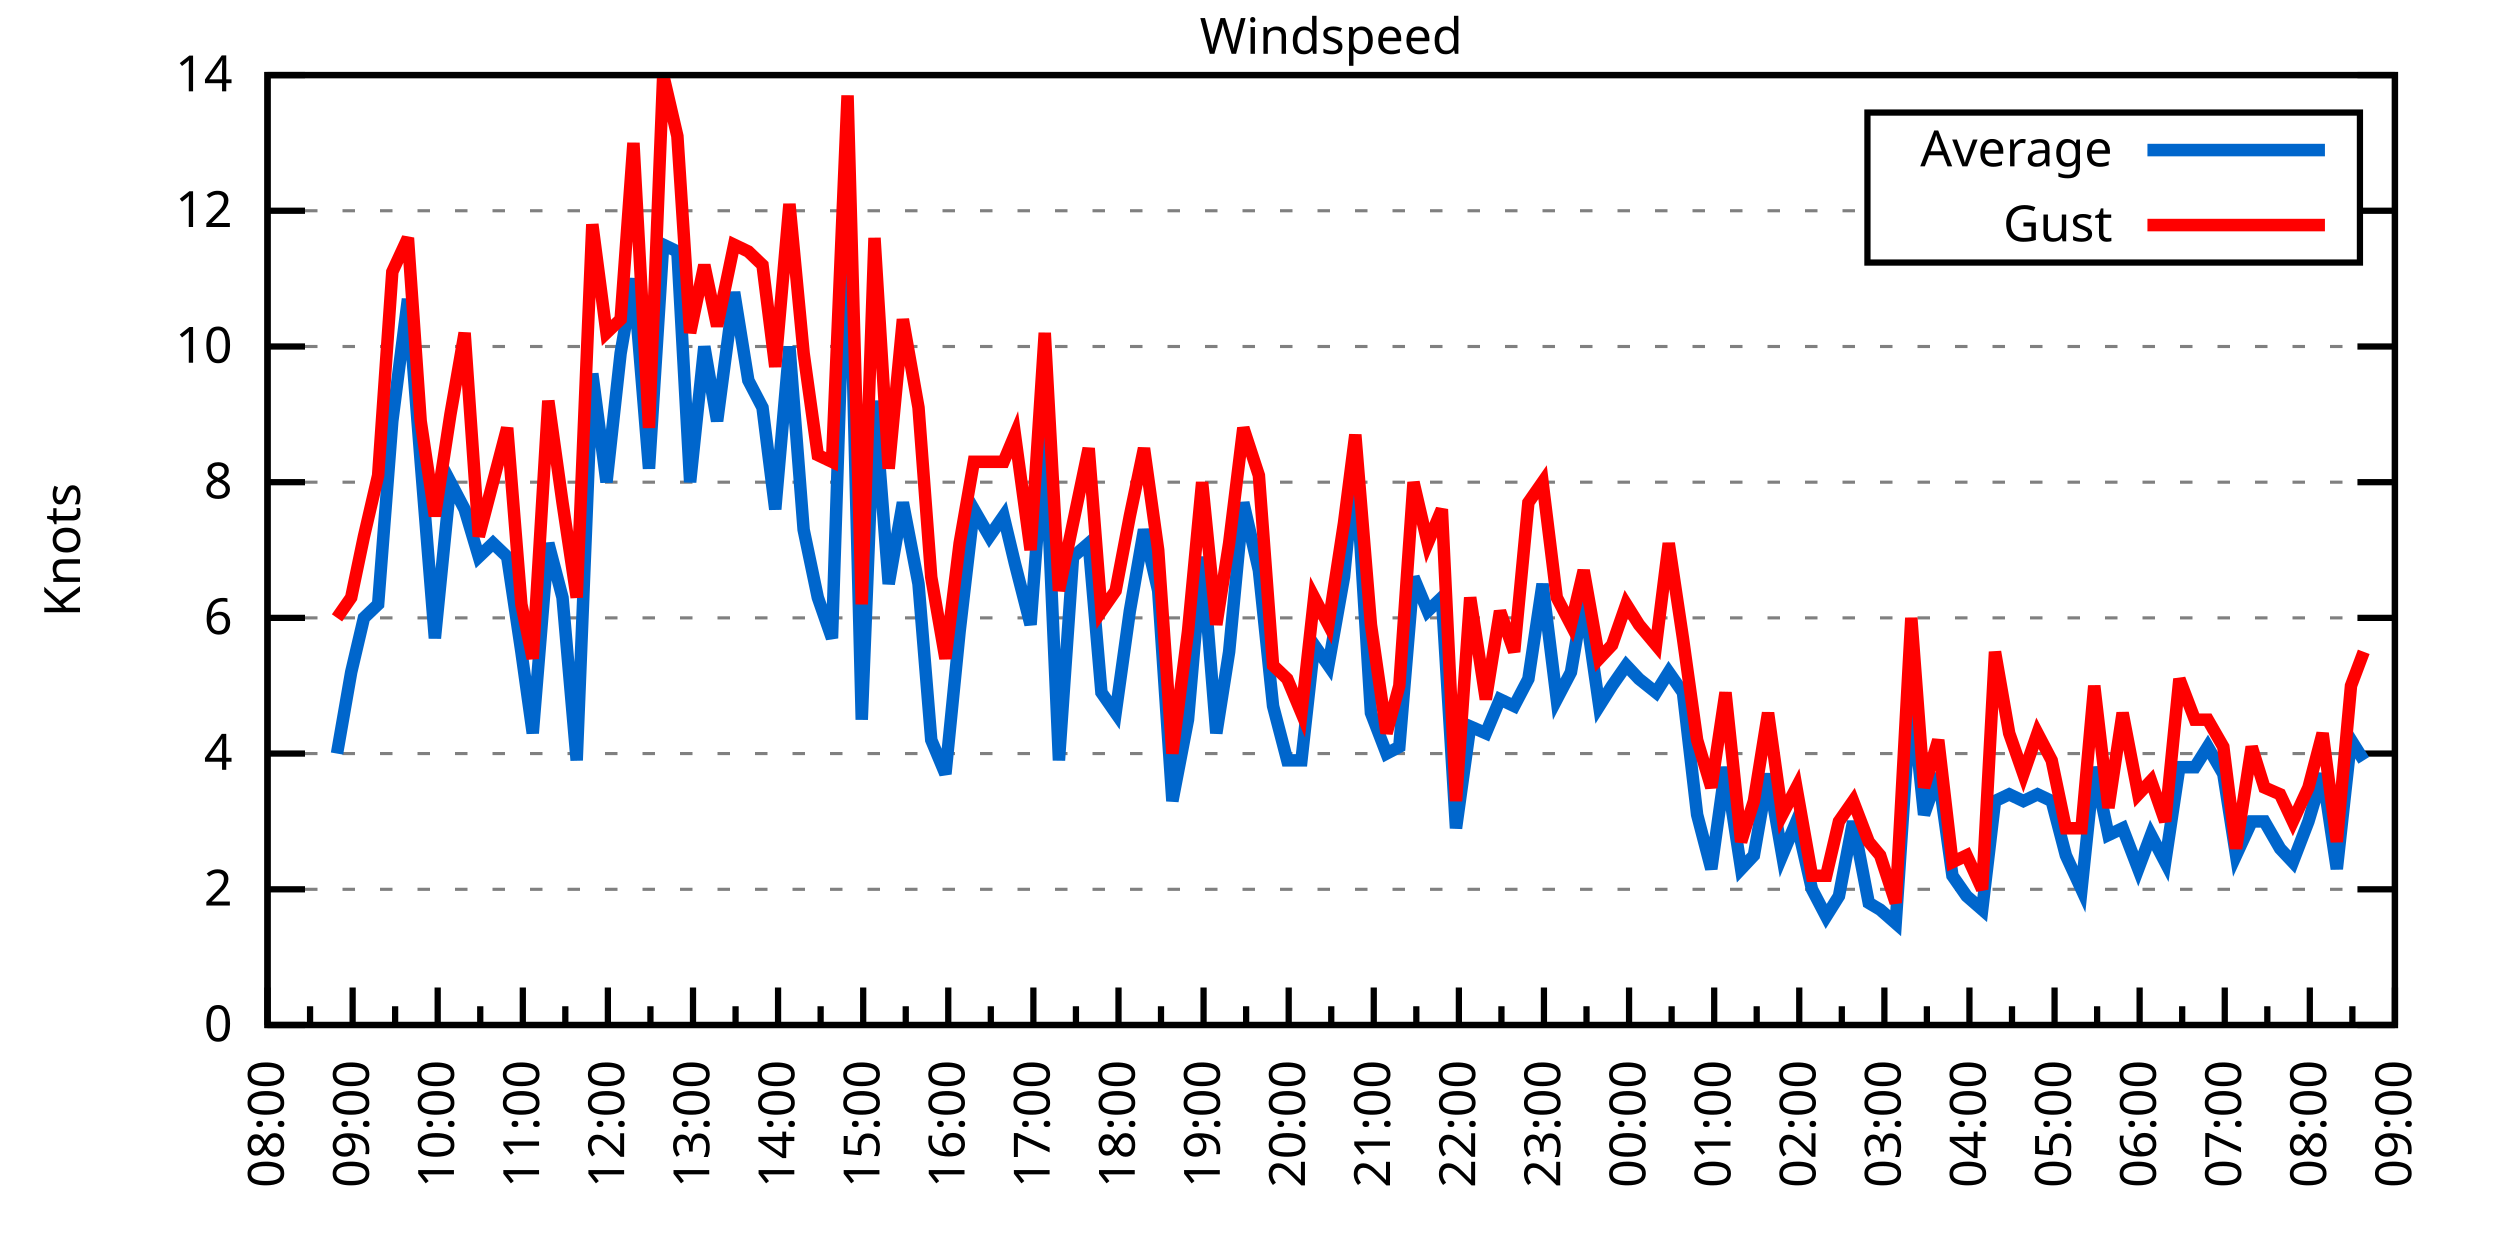
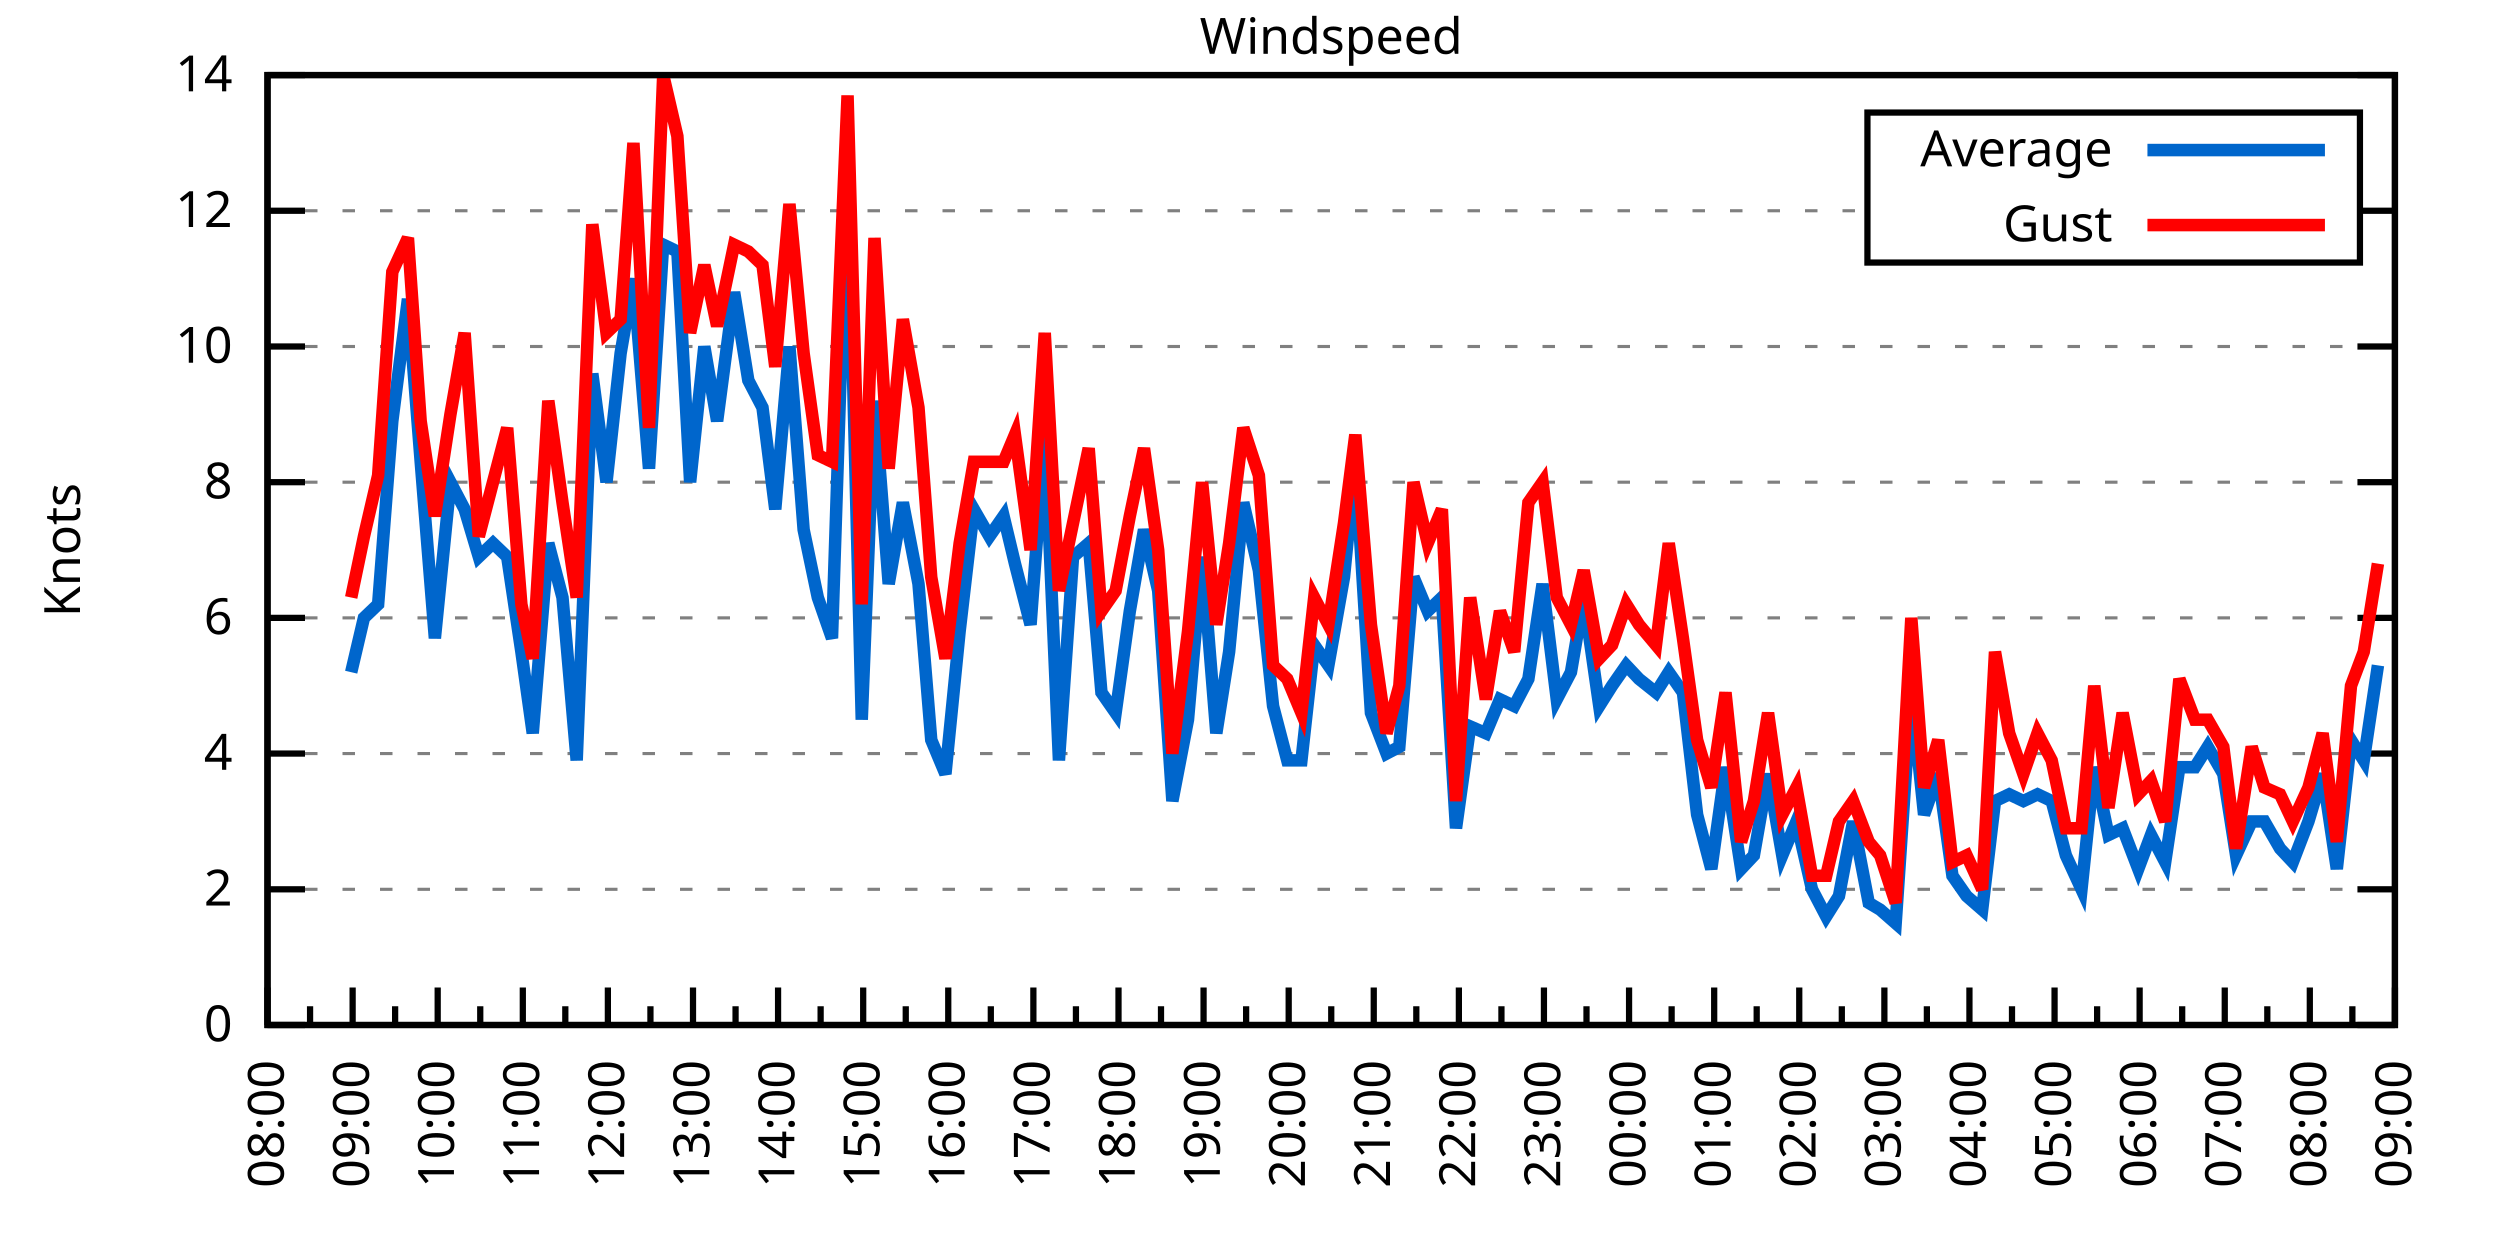
<svg xmlns="http://www.w3.org/2000/svg" xmlns:xlink="http://www.w3.org/1999/xlink" width="400" height="200" viewBox="0 0 400 200">
  <g id="gnuplot_canvas">
    <rect x="0" y="0" width="400" height="200" fill="none" />
    <defs>
      <circle id="gpDot" r="0.5" stroke-width="0.5" stroke="currentColor" />
      <path id="gpPt0" stroke-width="0.333" stroke="currentColor" d="M-1,0 h2 M0,-1 v2" />
      <path id="gpPt1" stroke-width="0.333" stroke="currentColor" d="M-1,-1 L1,1 M1,-1 L-1,1" />
      <path id="gpPt2" stroke-width="0.333" stroke="currentColor" d="M-1,0 L1,0 M0,-1 L0,1 M-1,-1 L1,1 M-1,1 L1,-1" />
      <rect id="gpPt3" stroke-width="0.333" stroke="currentColor" x="-1" y="-1" width="2" height="2" />
      <rect id="gpPt4" stroke-width="0.333" stroke="currentColor" fill="currentColor" x="-1" y="-1" width="2" height="2" />
      <circle id="gpPt5" stroke-width="0.333" stroke="currentColor" cx="0" cy="0" r="1" />
      <use xlink:href="#gpPt5" id="gpPt6" fill="currentColor" stroke="none" />
      <path id="gpPt7" stroke-width="0.333" stroke="currentColor" d="M0,-1.33 L-1.33,0.67 L1.33,0.67 z" />
      <use xlink:href="#gpPt7" id="gpPt8" fill="currentColor" stroke="none" />
      <use xlink:href="#gpPt7" id="gpPt9" stroke="currentColor" transform="rotate(180)" />
      <use xlink:href="#gpPt9" id="gpPt10" fill="currentColor" stroke="none" />
      <use xlink:href="#gpPt3" id="gpPt11" stroke="currentColor" transform="rotate(45)" />
      <use xlink:href="#gpPt11" id="gpPt12" fill="currentColor" stroke="none" />
      <path id="gpPt13" stroke-width="0.333" stroke="currentColor" d="M0,1.330 L1.265,0.411 L0.782,-1.067 L-0.782,-1.076 L-1.265,0.411 z" />
      <use xlink:href="#gpPt13" id="gpPt14" fill="currentColor" stroke="none" />
      <filter id="textbox" filterUnits="objectBoundingBox" x="0" y="0" height="1" width="1">
        <feFlood flood-color="white" flood-opacity="1" result="bgnd" />
        <feComposite in="SourceGraphic" in2="bgnd" operator="atop" />
      </filter>
      <filter id="greybox" filterUnits="objectBoundingBox" x="0" y="0" height="1" width="1">
        <feFlood flood-color="lightgrey" flood-opacity="1" result="grey" />
        <feComposite in="SourceGraphic" in2="grey" operator="atop" />
      </filter>
    </defs>
    <g fill="none" color="white" stroke="currentColor" stroke-width="1.00" stroke-linecap="butt" stroke-linejoin="miter">
</g>
    <g fill="none" color="black" stroke="currentColor" stroke-width="1.00" stroke-linecap="butt" stroke-linejoin="miter">
      <g stroke="none" shape-rendering="crispEdges">
        <polygon fill="rgb(255, 255, 255)" points="42.80,164.00 383.18,164.00 383.18,12.02 42.80,12.02 " />
      </g>
    </g>
    <g fill="none" color="black" stroke="currentColor" stroke-width="1.00" stroke-linecap="butt" stroke-linejoin="miter">
</g>
    <g fill="none" color="black" stroke="black" stroke-width="0.50" stroke-linecap="butt" stroke-linejoin="miter">
</g>
    <g fill="none" color="gray" stroke="currentColor" stroke-width="0.50" stroke-linecap="butt" stroke-linejoin="miter">
      <path stroke="gray" stroke-dasharray="2,4" class="gridline" d="M42.80,164.00 L383.19,164.00  " />
    </g>
    <g fill="none" color="gray" stroke="gray" stroke-width="1.00" stroke-linecap="butt" stroke-linejoin="miter">
</g>
    <g fill="none" color="black" stroke="currentColor" stroke-width="1.00" stroke-linecap="butt" stroke-linejoin="miter">
      <path stroke="black" d="M42.80,164.00 L48.80,164.00 M383.19,164.00 L377.19,164.00  " />
      <g transform="translate(37.20,166.60)" stroke="none" fill="black" font-family="Sans" font-size="8.00" text-anchor="end">
        <text>
          <tspan font-family="Sans"> 0</tspan>
        </text>
      </g>
    </g>
    <g fill="none" color="black" stroke="currentColor" stroke-width="1.00" stroke-linecap="butt" stroke-linejoin="miter">
</g>
    <g fill="none" color="black" stroke="black" stroke-width="0.50" stroke-linecap="butt" stroke-linejoin="miter">
</g>
    <g fill="none" color="gray" stroke="currentColor" stroke-width="0.50" stroke-linecap="butt" stroke-linejoin="miter">
      <path stroke="gray" stroke-dasharray="2,4" class="gridline" d="M42.80,142.29 L383.19,142.29  " />
    </g>
    <g fill="none" color="gray" stroke="gray" stroke-width="1.00" stroke-linecap="butt" stroke-linejoin="miter">
</g>
    <g fill="none" color="black" stroke="currentColor" stroke-width="1.00" stroke-linecap="butt" stroke-linejoin="miter">
      <path stroke="black" d="M42.80,142.29 L48.80,142.29 M383.19,142.29 L377.19,142.29  " />
      <g transform="translate(37.20,144.89)" stroke="none" fill="black" font-family="Sans" font-size="8.00" text-anchor="end">
        <text>
          <tspan font-family="Sans"> 2</tspan>
        </text>
      </g>
    </g>
    <g fill="none" color="black" stroke="currentColor" stroke-width="1.00" stroke-linecap="butt" stroke-linejoin="miter">
</g>
    <g fill="none" color="black" stroke="black" stroke-width="0.50" stroke-linecap="butt" stroke-linejoin="miter">
</g>
    <g fill="none" color="gray" stroke="currentColor" stroke-width="0.50" stroke-linecap="butt" stroke-linejoin="miter">
      <path stroke="gray" stroke-dasharray="2,4" class="gridline" d="M42.80,120.57 L383.19,120.57  " />
    </g>
    <g fill="none" color="gray" stroke="gray" stroke-width="1.00" stroke-linecap="butt" stroke-linejoin="miter">
</g>
    <g fill="none" color="black" stroke="currentColor" stroke-width="1.00" stroke-linecap="butt" stroke-linejoin="miter">
      <path stroke="black" d="M42.80,120.57 L48.80,120.57 M383.19,120.57 L377.19,120.57  " />
      <g transform="translate(37.20,123.17)" stroke="none" fill="black" font-family="Sans" font-size="8.00" text-anchor="end">
        <text>
          <tspan font-family="Sans"> 4</tspan>
        </text>
      </g>
    </g>
    <g fill="none" color="black" stroke="currentColor" stroke-width="1.00" stroke-linecap="butt" stroke-linejoin="miter">
</g>
    <g fill="none" color="black" stroke="black" stroke-width="0.50" stroke-linecap="butt" stroke-linejoin="miter">
</g>
    <g fill="none" color="gray" stroke="currentColor" stroke-width="0.50" stroke-linecap="butt" stroke-linejoin="miter">
      <path stroke="gray" stroke-dasharray="2,4" class="gridline" d="M42.80,98.86 L383.19,98.86  " />
    </g>
    <g fill="none" color="gray" stroke="gray" stroke-width="1.00" stroke-linecap="butt" stroke-linejoin="miter">
</g>
    <g fill="none" color="black" stroke="currentColor" stroke-width="1.00" stroke-linecap="butt" stroke-linejoin="miter">
      <path stroke="black" d="M42.80,98.86 L48.80,98.86 M383.19,98.86 L377.19,98.86  " />
      <g transform="translate(37.20,101.46)" stroke="none" fill="black" font-family="Sans" font-size="8.00" text-anchor="end">
        <text>
          <tspan font-family="Sans"> 6</tspan>
        </text>
      </g>
    </g>
    <g fill="none" color="black" stroke="currentColor" stroke-width="1.00" stroke-linecap="butt" stroke-linejoin="miter">
</g>
    <g fill="none" color="black" stroke="black" stroke-width="0.50" stroke-linecap="butt" stroke-linejoin="miter">
</g>
    <g fill="none" color="gray" stroke="currentColor" stroke-width="0.50" stroke-linecap="butt" stroke-linejoin="miter">
      <path stroke="gray" stroke-dasharray="2,4" class="gridline" d="M42.80,77.15 L383.19,77.15  " />
    </g>
    <g fill="none" color="gray" stroke="gray" stroke-width="1.00" stroke-linecap="butt" stroke-linejoin="miter">
</g>
    <g fill="none" color="black" stroke="currentColor" stroke-width="1.00" stroke-linecap="butt" stroke-linejoin="miter">
      <path stroke="black" d="M42.80,77.15 L48.80,77.15 M383.19,77.15 L377.19,77.15  " />
      <g transform="translate(37.20,79.75)" stroke="none" fill="black" font-family="Sans" font-size="8.00" text-anchor="end">
        <text>
          <tspan font-family="Sans"> 8</tspan>
        </text>
      </g>
    </g>
    <g fill="none" color="black" stroke="currentColor" stroke-width="1.00" stroke-linecap="butt" stroke-linejoin="miter">
</g>
    <g fill="none" color="black" stroke="black" stroke-width="0.50" stroke-linecap="butt" stroke-linejoin="miter">
</g>
    <g fill="none" color="gray" stroke="currentColor" stroke-width="0.50" stroke-linecap="butt" stroke-linejoin="miter">
      <path stroke="gray" stroke-dasharray="2,4" class="gridline" d="M42.80,55.44 L383.19,55.44  " />
    </g>
    <g fill="none" color="gray" stroke="gray" stroke-width="1.00" stroke-linecap="butt" stroke-linejoin="miter">
</g>
    <g fill="none" color="black" stroke="currentColor" stroke-width="1.00" stroke-linecap="butt" stroke-linejoin="miter">
      <path stroke="black" d="M42.80,55.44 L48.80,55.44 M383.19,55.44 L377.19,55.44  " />
      <g transform="translate(37.20,58.04)" stroke="none" fill="black" font-family="Sans" font-size="8.00" text-anchor="end">
        <text>
          <tspan font-family="Sans"> 10</tspan>
        </text>
      </g>
    </g>
    <g fill="none" color="black" stroke="currentColor" stroke-width="1.00" stroke-linecap="butt" stroke-linejoin="miter">
</g>
    <g fill="none" color="black" stroke="black" stroke-width="0.50" stroke-linecap="butt" stroke-linejoin="miter">
</g>
    <g fill="none" color="gray" stroke="currentColor" stroke-width="0.50" stroke-linecap="butt" stroke-linejoin="miter">
      <path stroke="gray" stroke-dasharray="2,4" class="gridline" d="M42.80,33.72 L298.79,33.72 M377.59,33.72 L383.19,33.72  " />
    </g>
    <g fill="none" color="gray" stroke="gray" stroke-width="1.00" stroke-linecap="butt" stroke-linejoin="miter">
</g>
    <g fill="none" color="black" stroke="currentColor" stroke-width="1.00" stroke-linecap="butt" stroke-linejoin="miter">
      <path stroke="black" d="M42.80,33.72 L48.80,33.72 M383.19,33.72 L377.19,33.72  " />
      <g transform="translate(37.20,36.32)" stroke="none" fill="black" font-family="Sans" font-size="8.00" text-anchor="end">
        <text>
          <tspan font-family="Sans"> 12</tspan>
        </text>
      </g>
    </g>
    <g fill="none" color="black" stroke="currentColor" stroke-width="1.00" stroke-linecap="butt" stroke-linejoin="miter">
</g>
    <g fill="none" color="black" stroke="black" stroke-width="0.50" stroke-linecap="butt" stroke-linejoin="miter">
</g>
    <g fill="none" color="gray" stroke="currentColor" stroke-width="0.50" stroke-linecap="butt" stroke-linejoin="miter">
      <path stroke="gray" stroke-dasharray="2,4" class="gridline" d="M42.80,12.01 L383.19,12.01  " />
    </g>
    <g fill="none" color="gray" stroke="gray" stroke-width="1.00" stroke-linecap="butt" stroke-linejoin="miter">
</g>
    <g fill="none" color="black" stroke="currentColor" stroke-width="1.00" stroke-linecap="butt" stroke-linejoin="miter">
      <path stroke="black" d="M42.80,12.01 L48.80,12.01 M383.19,12.01 L377.19,12.01  " />
      <g transform="translate(37.20,14.61)" stroke="none" fill="black" font-family="Sans" font-size="8.00" text-anchor="end">
        <text>
          <tspan font-family="Sans"> 14</tspan>
        </text>
      </g>
    </g>
    <g fill="none" color="black" stroke="currentColor" stroke-width="1.00" stroke-linecap="butt" stroke-linejoin="miter">
      <path stroke="black" d="M42.80,164.00 L42.80,158.00  " />
      <g transform="translate(45.40,169.60) rotate(270)" stroke="none" fill="black" font-family="Sans" font-size="8.00" text-anchor="end">
        <text>
          <tspan font-family="Sans">08:00</tspan>
        </text>
      </g>
    </g>
    <g fill="none" color="black" stroke="currentColor" stroke-width="1.00" stroke-linecap="butt" stroke-linejoin="miter">
      <path stroke="black" d="M49.61,164.00 L49.61,161.00 M56.42,164.00 L56.42,158.00  " />
      <g transform="translate(59.02,169.60) rotate(270)" stroke="none" fill="black" font-family="Sans" font-size="8.00" text-anchor="end">
        <text>
          <tspan font-family="Sans">09:00</tspan>
        </text>
      </g>
    </g>
    <g fill="none" color="black" stroke="currentColor" stroke-width="1.00" stroke-linecap="butt" stroke-linejoin="miter">
      <path stroke="black" d="M63.22,164.00 L63.22,161.00 M70.03,164.00 L70.03,158.00  " />
      <g transform="translate(72.63,169.60) rotate(270)" stroke="none" fill="black" font-family="Sans" font-size="8.00" text-anchor="end">
        <text>
          <tspan font-family="Sans">10:00</tspan>
        </text>
      </g>
    </g>
    <g fill="none" color="black" stroke="currentColor" stroke-width="1.00" stroke-linecap="butt" stroke-linejoin="miter">
      <path stroke="black" d="M76.84,164.00 L76.84,161.00 M83.65,164.00 L83.65,158.00  " />
      <g transform="translate(86.25,169.60) rotate(270)" stroke="none" fill="black" font-family="Sans" font-size="8.00" text-anchor="end">
        <text>
          <tspan font-family="Sans">11:00</tspan>
        </text>
      </g>
    </g>
    <g fill="none" color="black" stroke="currentColor" stroke-width="1.00" stroke-linecap="butt" stroke-linejoin="miter">
      <path stroke="black" d="M90.45,164.00 L90.45,161.00 M97.26,164.00 L97.26,158.00  " />
      <g transform="translate(99.86,169.60) rotate(270)" stroke="none" fill="black" font-family="Sans" font-size="8.00" text-anchor="end">
        <text>
          <tspan font-family="Sans">12:00</tspan>
        </text>
      </g>
    </g>
    <g fill="none" color="black" stroke="currentColor" stroke-width="1.00" stroke-linecap="butt" stroke-linejoin="miter">
      <path stroke="black" d="M104.07,164.00 L104.07,161.00 M110.88,164.00 L110.88,158.00  " />
      <g transform="translate(113.48,169.60) rotate(270)" stroke="none" fill="black" font-family="Sans" font-size="8.00" text-anchor="end">
        <text>
          <tspan font-family="Sans">13:00</tspan>
        </text>
      </g>
    </g>
    <g fill="none" color="black" stroke="currentColor" stroke-width="1.00" stroke-linecap="butt" stroke-linejoin="miter">
      <path stroke="black" d="M117.69,164.00 L117.69,161.00 M124.49,164.00 L124.49,158.00  " />
      <g transform="translate(127.09,169.60) rotate(270)" stroke="none" fill="black" font-family="Sans" font-size="8.00" text-anchor="end">
        <text>
          <tspan font-family="Sans">14:00</tspan>
        </text>
      </g>
    </g>
    <g fill="none" color="black" stroke="currentColor" stroke-width="1.00" stroke-linecap="butt" stroke-linejoin="miter">
      <path stroke="black" d="M131.30,164.00 L131.30,161.00 M138.11,164.00 L138.11,158.00  " />
      <g transform="translate(140.71,169.60) rotate(270)" stroke="none" fill="black" font-family="Sans" font-size="8.00" text-anchor="end">
        <text>
          <tspan font-family="Sans">15:00</tspan>
        </text>
      </g>
    </g>
    <g fill="none" color="black" stroke="currentColor" stroke-width="1.00" stroke-linecap="butt" stroke-linejoin="miter">
      <path stroke="black" d="M144.92,164.00 L144.92,161.00 M151.72,164.00 L151.72,158.00  " />
      <g transform="translate(154.32,169.60) rotate(270)" stroke="none" fill="black" font-family="Sans" font-size="8.00" text-anchor="end">
        <text>
          <tspan font-family="Sans">16:00</tspan>
        </text>
      </g>
    </g>
    <g fill="none" color="black" stroke="currentColor" stroke-width="1.00" stroke-linecap="butt" stroke-linejoin="miter">
      <path stroke="black" d="M158.53,164.00 L158.53,161.00 M165.34,164.00 L165.34,158.00  " />
      <g transform="translate(167.94,169.60) rotate(270)" stroke="none" fill="black" font-family="Sans" font-size="8.00" text-anchor="end">
        <text>
          <tspan font-family="Sans">17:00</tspan>
        </text>
      </g>
    </g>
    <g fill="none" color="black" stroke="currentColor" stroke-width="1.00" stroke-linecap="butt" stroke-linejoin="miter">
      <path stroke="black" d="M172.15,164.00 L172.15,161.00 M178.96,164.00 L178.96,158.00  " />
      <g transform="translate(181.56,169.60) rotate(270)" stroke="none" fill="black" font-family="Sans" font-size="8.00" text-anchor="end">
        <text>
          <tspan font-family="Sans">18:00</tspan>
        </text>
      </g>
    </g>
    <g fill="none" color="black" stroke="currentColor" stroke-width="1.00" stroke-linecap="butt" stroke-linejoin="miter">
      <path stroke="black" d="M185.76,164.00 L185.76,161.00 M192.57,164.00 L192.57,158.00  " />
      <g transform="translate(195.17,169.60) rotate(270)" stroke="none" fill="black" font-family="Sans" font-size="8.00" text-anchor="end">
        <text>
          <tspan font-family="Sans">19:00</tspan>
        </text>
      </g>
    </g>
    <g fill="none" color="black" stroke="currentColor" stroke-width="1.00" stroke-linecap="butt" stroke-linejoin="miter">
      <path stroke="black" d="M199.38,164.00 L199.38,161.00 M206.19,164.00 L206.19,158.00  " />
      <g transform="translate(208.79,169.60) rotate(270)" stroke="none" fill="black" font-family="Sans" font-size="8.00" text-anchor="end">
        <text>
          <tspan font-family="Sans">20:00</tspan>
        </text>
      </g>
    </g>
    <g fill="none" color="black" stroke="currentColor" stroke-width="1.00" stroke-linecap="butt" stroke-linejoin="miter">
      <path stroke="black" d="M213.00,164.00 L213.00,161.00 M219.80,164.00 L219.80,158.00  " />
      <g transform="translate(222.40,169.60) rotate(270)" stroke="none" fill="black" font-family="Sans" font-size="8.00" text-anchor="end">
        <text>
          <tspan font-family="Sans">21:00</tspan>
        </text>
      </g>
    </g>
    <g fill="none" color="black" stroke="currentColor" stroke-width="1.00" stroke-linecap="butt" stroke-linejoin="miter">
      <path stroke="black" d="M226.61,164.00 L226.61,161.00 M233.42,164.00 L233.42,158.00  " />
      <g transform="translate(236.02,169.60) rotate(270)" stroke="none" fill="black" font-family="Sans" font-size="8.00" text-anchor="end">
        <text>
          <tspan font-family="Sans">22:00</tspan>
        </text>
      </g>
    </g>
    <g fill="none" color="black" stroke="currentColor" stroke-width="1.00" stroke-linecap="butt" stroke-linejoin="miter">
      <path stroke="black" d="M240.23,164.00 L240.23,161.00 M247.03,164.00 L247.03,158.00  " />
      <g transform="translate(249.63,169.60) rotate(270)" stroke="none" fill="black" font-family="Sans" font-size="8.00" text-anchor="end">
        <text>
          <tspan font-family="Sans">23:00</tspan>
        </text>
      </g>
    </g>
    <g fill="none" color="black" stroke="currentColor" stroke-width="1.00" stroke-linecap="butt" stroke-linejoin="miter">
      <path stroke="black" d="M253.84,164.00 L253.84,161.00 M260.65,164.00 L260.65,158.00  " />
      <g transform="translate(263.25,169.60) rotate(270)" stroke="none" fill="black" font-family="Sans" font-size="8.00" text-anchor="end">
        <text>
          <tspan font-family="Sans">00:00</tspan>
        </text>
      </g>
    </g>
    <g fill="none" color="black" stroke="currentColor" stroke-width="1.00" stroke-linecap="butt" stroke-linejoin="miter">
      <path stroke="black" d="M267.46,164.00 L267.46,161.00 M274.27,164.00 L274.27,158.00  " />
      <g transform="translate(276.87,169.60) rotate(270)" stroke="none" fill="black" font-family="Sans" font-size="8.00" text-anchor="end">
        <text>
          <tspan font-family="Sans">01:00</tspan>
        </text>
      </g>
    </g>
    <g fill="none" color="black" stroke="currentColor" stroke-width="1.00" stroke-linecap="butt" stroke-linejoin="miter">
      <path stroke="black" d="M281.07,164.00 L281.07,161.00 M287.88,164.00 L287.88,158.00  " />
      <g transform="translate(290.48,169.60) rotate(270)" stroke="none" fill="black" font-family="Sans" font-size="8.00" text-anchor="end">
        <text>
          <tspan font-family="Sans">02:00</tspan>
        </text>
      </g>
    </g>
    <g fill="none" color="black" stroke="currentColor" stroke-width="1.00" stroke-linecap="butt" stroke-linejoin="miter">
      <path stroke="black" d="M294.69,164.00 L294.69,161.00 M301.50,164.00 L301.50,158.00  " />
      <g transform="translate(304.10,169.60) rotate(270)" stroke="none" fill="black" font-family="Sans" font-size="8.00" text-anchor="end">
        <text>
          <tspan font-family="Sans">03:00</tspan>
        </text>
      </g>
    </g>
    <g fill="none" color="black" stroke="currentColor" stroke-width="1.00" stroke-linecap="butt" stroke-linejoin="miter">
      <path stroke="black" d="M308.30,164.00 L308.30,161.00 M315.11,164.00 L315.11,158.00  " />
      <g transform="translate(317.71,169.60) rotate(270)" stroke="none" fill="black" font-family="Sans" font-size="8.00" text-anchor="end">
        <text>
          <tspan font-family="Sans">04:00</tspan>
        </text>
      </g>
    </g>
    <g fill="none" color="black" stroke="currentColor" stroke-width="1.00" stroke-linecap="butt" stroke-linejoin="miter">
      <path stroke="black" d="M321.92,164.00 L321.92,161.00 M328.73,164.00 L328.73,158.00  " />
      <g transform="translate(331.33,169.60) rotate(270)" stroke="none" fill="black" font-family="Sans" font-size="8.00" text-anchor="end">
        <text>
          <tspan font-family="Sans">05:00</tspan>
        </text>
      </g>
    </g>
    <g fill="none" color="black" stroke="currentColor" stroke-width="1.00" stroke-linecap="butt" stroke-linejoin="miter">
      <path stroke="black" d="M335.54,164.00 L335.54,161.00 M342.34,164.00 L342.34,158.00  " />
      <g transform="translate(344.94,169.60) rotate(270)" stroke="none" fill="black" font-family="Sans" font-size="8.00" text-anchor="end">
        <text>
          <tspan font-family="Sans">06:00</tspan>
        </text>
      </g>
    </g>
    <g fill="none" color="black" stroke="currentColor" stroke-width="1.00" stroke-linecap="butt" stroke-linejoin="miter">
      <path stroke="black" d="M349.15,164.00 L349.15,161.00 M355.96,164.00 L355.96,158.00  " />
      <g transform="translate(358.56,169.60) rotate(270)" stroke="none" fill="black" font-family="Sans" font-size="8.00" text-anchor="end">
        <text>
          <tspan font-family="Sans">07:00</tspan>
        </text>
      </g>
    </g>
    <g fill="none" color="black" stroke="currentColor" stroke-width="1.00" stroke-linecap="butt" stroke-linejoin="miter">
      <path stroke="black" d="M362.77,164.00 L362.77,161.00 M369.57,164.00 L369.57,158.00  " />
      <g transform="translate(372.17,169.60) rotate(270)" stroke="none" fill="black" font-family="Sans" font-size="8.00" text-anchor="end">
        <text>
          <tspan font-family="Sans">08:00</tspan>
        </text>
      </g>
    </g>
    <g fill="none" color="black" stroke="currentColor" stroke-width="1.00" stroke-linecap="butt" stroke-linejoin="miter">
      <path stroke="black" d="M376.38,164.00 L376.38,161.00 M383.19,164.00 L383.19,158.00  " />
      <g transform="translate(385.79,169.60) rotate(270)" stroke="none" fill="black" font-family="Sans" font-size="8.00" text-anchor="end">
        <text>
          <tspan font-family="Sans">09:00</tspan>
        </text>
      </g>
    </g>
    <g fill="none" color="black" stroke="currentColor" stroke-width="1.00" stroke-linecap="butt" stroke-linejoin="miter">
</g>
    <g fill="none" color="black" stroke="currentColor" stroke-width="1.00" stroke-linecap="butt" stroke-linejoin="miter">
      <path stroke="black" d="M42.80,12.01 L42.80,164.00 L383.19,164.00 L383.19,12.01 L42.80,12.01 Z  " />
    </g>
    <g fill="none" color="black" stroke="currentColor" stroke-width="1.00" stroke-linecap="butt" stroke-linejoin="miter">
      <g transform="translate(12.80,88.01) rotate(270)" stroke="none" fill="black" font-family="Sans" font-size="8.00" text-anchor="middle">
        <text>
          <tspan font-family="Sans">Knots</tspan>
        </text>
      </g>
    </g>
    <g fill="none" color="black" stroke="currentColor" stroke-width="1.00" stroke-linecap="butt" stroke-linejoin="miter">
</g>
    <g fill="none" color="black" stroke="currentColor" stroke-width="1.00" stroke-linecap="butt" stroke-linejoin="miter">
      <path stroke="black" d="M298.79,42.01 L298.79,18.01 L377.59,18.01 L377.59,42.01 L298.79,42.01 Z  " />
    </g>
    <g id="Windspeed_plot_1">
      <g fill="none" color="white" stroke="black" stroke-width="2.00" stroke-linecap="butt" stroke-linejoin="miter">
</g>
      <g fill="none" color="black" stroke="currentColor" stroke-width="2.00" stroke-linecap="butt" stroke-linejoin="miter">
        <g transform="translate(337.99,26.61)" stroke="none" fill="black" font-family="Sans" font-size="8.00" text-anchor="end">
          <text>
            <tspan font-family="Sans">Average</tspan>
          </text>
        </g>
      </g>
      <g fill="none" color="black" stroke="currentColor" stroke-width="2.00" stroke-linecap="butt" stroke-linejoin="miter">
-         <path stroke="rgb(  0, 102, 204)" d="M343.59,24.01 L371.99,24.01 M53.92,120.57 L56.19,107.55 L58.23,98.86 L60.50,96.69 L62.77,67.38 L65.27,47.84   L67.31,73.89 L69.58,102.12 L72.07,77.15 L74.34,81.49 L76.61,89.09 L78.88,86.92 L81.15,89.09 L83.42,104.29   L85.24,117.32 L87.73,86.92 L90.00,95.60 L92.27,121.66 L94.77,59.78 L97.04,77.15 L99.30,56.52 L101.35,44.58   L103.84,74.98 L106.11,39.15 L108.38,40.24 L110.42,77.15 L112.69,55.44 L114.74,67.38 L117.46,46.75 L119.73,60.86   L122.00,65.21 L124.04,81.49 L126.31,55.44 L128.58,84.75 L130.85,95.60 L133.12,102.12 L135.61,26.12 L137.88,115.15   L139.92,64.12 L142.19,93.43 L144.46,80.41 L146.96,93.43 L149.00,118.40 L151.27,123.83 L153.54,101.03 L155.81,81.49   L158.31,85.83 L160.57,82.58 L162.39,90.18 L164.89,99.95 L167.16,69.55 L169.43,121.66 L171.69,89.09 L174.19,86.92   L176.23,110.80 L178.50,114.06 L180.77,97.78 L183.04,84.75 L185.31,94.52 L187.58,128.17 L190.08,115.15 L192.34,89.09   L194.61,117.32 L196.66,104.29 L198.93,80.41 L201.42,91.26 L203.69,112.97 L205.96,121.66 L208.23,121.66 L210.27,103.20   L212.54,106.46 L215.04,92.35 L216.85,73.89 L219.35,114.06 L221.85,120.57 L223.89,119.49 L226.16,92.35 L228.43,97.78   L230.70,95.60 L232.96,132.52 L235.23,116.23 L237.73,117.32 L240.00,111.89 L242.27,112.97 L244.54,108.63 L246.81,93.43   L249.08,111.89 L251.35,107.55 L253.39,95.60 L255.88,112.97 L257.93,109.72 L260.20,106.46 L262.24,108.63 L264.96,110.80   L267.00,107.55 L269.27,110.80 L271.54,130.35 L273.81,139.03 L276.08,122.75 L278.58,139.03 L280.62,136.86 L282.89,123.83   L285.16,136.86 L287.43,131.43 L289.92,142.29 L292.19,146.63 L294.23,143.37 L296.50,131.43 L299.00,144.46 L300.82,145.54   L303.31,147.72 L305.81,110.80 L307.85,130.35 L310.12,123.83 L312.39,140.12 L314.66,143.37 L317.15,145.54 L319.20,128.17   L321.47,127.09 L323.74,128.17 L326.00,127.09 L328.27,128.17 L330.54,136.86 L333.04,142.29 L335.08,122.75 L337.35,133.60   L339.62,132.52 L342.12,139.03 L344.16,133.60 L346.43,137.94 L348.70,122.75 L351.19,122.75 L353.24,119.49 L355.73,123.83   L357.77,136.86 L360.27,131.43 L362.31,131.43 L364.81,135.77 L366.85,137.94 L369.35,131.43 L371.62,123.83 L373.89,139.03   L376.16,118.40 L378.20,121.66  " />
+         <path stroke="rgb(  0, 102, 204)" d="M343.59,24.01 L371.99,24.01 M56.19,107.55 L58.23,98.86 L60.50,96.69 L62.77,67.38 L65.27,47.84 L67.31,73.89   L69.58,102.12 L72.07,77.15 L74.34,81.49 L76.61,89.09 L78.88,86.92 L81.15,89.09 L83.42,104.29 L85.24,117.32   L87.73,86.92 L90.00,95.60 L92.27,121.66 L94.77,59.78 L97.04,77.15 L99.30,56.52 L101.35,44.58 L103.84,74.98   L106.11,39.15 L108.38,40.24 L110.42,77.15 L112.69,55.44 L114.74,67.38 L117.46,46.75 L119.73,60.86 L122.00,65.21   L124.04,81.49 L126.31,55.44 L128.58,84.75 L130.85,95.60 L133.12,102.12 L135.61,26.12 L137.88,115.15 L139.92,64.12   L142.19,93.43 L144.46,80.41 L146.96,93.43 L149.00,118.40 L151.27,123.83 L153.54,101.03 L155.81,81.49 L158.31,85.83   L160.57,82.58 L162.39,90.18 L164.89,99.95 L167.16,69.55 L169.43,121.66 L171.69,89.09 L174.19,86.92 L176.23,110.80   L178.50,114.06 L180.77,97.78 L183.04,84.75 L185.31,94.52 L187.58,128.17 L190.08,115.15 L192.34,89.09 L194.61,117.32   L196.66,104.29 L198.93,80.41 L201.42,91.26 L203.69,112.97 L205.96,121.66 L208.23,121.66 L210.27,103.20 L212.54,106.46   L215.04,92.35 L216.85,73.89 L219.35,114.06 L221.85,120.57 L223.89,119.49 L226.16,92.35 L228.43,97.78 L230.70,95.60   L232.96,132.52 L235.23,116.23 L237.73,117.32 L240.00,111.89 L242.27,112.97 L244.54,108.63 L246.81,93.43 L249.08,111.89   L251.35,107.55 L253.39,95.60 L255.88,112.97 L257.93,109.72 L260.20,106.46 L262.24,108.63 L264.96,110.80 L267.00,107.55   L269.27,110.80 L271.54,130.35 L273.81,139.03 L276.08,122.75 L278.58,139.03 L280.62,136.86 L282.89,123.83 L285.16,136.86   L287.43,131.43 L289.92,142.29 L292.19,146.63 L294.23,143.37 L296.50,131.43 L299.00,144.46 L300.82,145.54 L303.31,147.72   L305.81,110.80 L307.85,130.35 L310.12,123.83 L312.39,140.12 L314.66,143.37 L317.15,145.54 L319.20,128.17 L321.47,127.09   L323.74,128.17 L326.00,127.09 L328.27,128.17 L330.54,136.86 L333.04,142.29 L335.08,122.75 L337.35,133.60 L339.62,132.52   L342.12,139.03 L344.16,133.60 L346.43,137.94 L348.70,122.75 L351.19,122.75 L353.24,119.49 L355.73,123.83 L357.77,136.86   L360.27,131.43 L362.31,131.43 L364.81,135.77 L366.85,137.94 L369.35,131.43 L371.62,123.83 L373.89,139.03 L376.16,118.40   L378.20,121.66 L380.47,106.46  " />
      </g>
    </g>
    <g id="Windspeed_plot_2">
      <g fill="none" color="black" stroke="currentColor" stroke-width="2.00" stroke-linecap="butt" stroke-linejoin="miter">
        <g transform="translate(337.99,38.61)" stroke="none" fill="black" font-family="Sans" font-size="8.00" text-anchor="end">
          <text>
            <tspan font-family="Sans">Gust</tspan>
          </text>
        </g>
      </g>
      <g fill="none" color="black" stroke="currentColor" stroke-width="2.00" stroke-linecap="butt" stroke-linejoin="miter">
-         <path stroke="rgb(255,   0,   0)" d="M343.59,36.01 L371.99,36.01 M53.92,98.86 L56.19,95.60 L58.23,85.83 L60.50,76.06 L62.77,43.49 L65.27,38.07   L67.31,67.38 L69.58,82.58 L72.07,66.29 L74.34,53.26 L76.61,85.83 L78.88,77.15 L81.15,68.46 L83.42,96.69   L85.24,105.38 L87.73,64.12 L90.00,80.41 L92.27,95.60 L94.77,35.89 L97.04,53.26 L99.30,51.09 L101.35,22.87   L103.84,68.46 L106.11,12.01 L108.38,21.78 L110.42,53.26 L112.69,42.41 L114.74,52.18 L117.46,39.15 L119.73,40.24   L122.00,42.41 L124.04,58.69 L126.31,32.64 L128.58,56.52 L130.85,72.81 L133.12,73.89 L135.61,15.27 L137.88,96.69   L139.92,38.07 L142.19,74.98 L144.46,51.09 L146.96,65.21 L149.00,92.35 L151.27,105.38 L153.54,86.92 L155.81,73.89   L158.31,73.89 L160.57,73.89 L162.39,69.55 L164.89,88.00 L167.16,53.26 L169.43,94.52 L171.69,83.66 L174.19,71.72   L176.23,97.78 L178.50,94.52 L180.77,82.58 L183.04,71.72 L185.31,88.00 L187.58,120.57 L190.08,101.03 L192.34,77.15   L194.61,99.95 L196.66,86.92 L198.93,68.46 L201.42,76.06 L203.69,106.46 L205.96,108.63 L208.23,114.06 L210.27,95.60   L212.54,99.95 L215.04,83.66 L216.85,69.55 L219.35,99.95 L221.85,117.32 L223.89,109.72 L226.16,77.15 L228.43,86.92   L230.70,81.49 L232.96,128.17 L235.23,95.60 L237.73,111.89 L240.00,97.78 L242.27,104.29 L244.54,80.41 L246.81,77.15   L249.08,95.60 L251.35,99.95 L253.39,91.26 L255.88,105.38 L257.93,103.20 L260.20,96.69 L262.24,99.95 L264.96,103.20   L267.00,86.92 L269.27,102.12 L271.54,118.40 L273.81,126.00 L276.08,110.80 L278.58,134.69 L280.62,128.17 L282.89,114.06   L285.16,130.35 L287.43,126.00 L289.92,140.12 L292.19,140.12 L294.23,131.43 L296.50,128.17 L299.00,134.69 L300.82,136.86   L303.31,144.46 L305.81,98.86 L307.85,126.00 L310.12,118.40 L312.39,137.94 L314.66,136.86 L317.15,142.29 L319.20,104.29   L321.47,117.32 L323.74,123.83 L326.00,117.32 L328.27,121.66 L330.54,132.52 L333.04,132.52 L335.08,109.72 L337.35,129.26   L339.62,114.06 L342.12,127.09 L344.16,124.92 L346.43,131.43 L348.70,108.63 L351.19,115.15 L353.24,115.15 L355.73,119.49   L357.77,135.77 L360.27,119.49 L362.31,126.00 L364.81,127.09 L366.85,131.43 L369.35,126.00 L371.62,117.32 L373.89,134.69   L376.16,109.72 L378.20,104.29  " />
+         <path stroke="rgb(255,   0,   0)" d="M343.59,36.01 L371.99,36.01 M56.19,95.60 L58.23,85.83 L60.50,76.06 L62.77,43.49 L65.27,38.07 L67.31,67.38   L69.58,82.58 L72.07,66.29 L74.34,53.26 L76.61,85.83 L78.88,77.15 L81.15,68.46 L83.42,96.69 L85.24,105.38   L87.73,64.12 L90.00,80.41 L92.27,95.60 L94.77,35.89 L97.04,53.26 L99.30,51.09 L101.35,22.87 L103.84,68.46   L106.11,12.01 L108.38,21.78 L110.42,53.26 L112.69,42.41 L114.74,52.18 L117.46,39.15 L119.73,40.24 L122.00,42.41   L124.04,58.69 L126.31,32.64 L128.58,56.52 L130.85,72.81 L133.12,73.89 L135.61,15.27 L137.88,96.69 L139.92,38.07   L142.19,74.98 L144.46,51.09 L146.96,65.21 L149.00,92.35 L151.27,105.38 L153.54,86.92 L155.81,73.89 L158.31,73.89   L160.57,73.89 L162.39,69.55 L164.89,88.00 L167.16,53.26 L169.43,94.52 L171.69,83.66 L174.19,71.72 L176.23,97.78   L178.50,94.52 L180.77,82.58 L183.04,71.72 L185.31,88.00 L187.58,120.57 L190.08,101.03 L192.34,77.15 L194.61,99.95   L196.66,86.92 L198.93,68.46 L201.42,76.06 L203.69,106.46 L205.96,108.63 L208.23,114.06 L210.27,95.60 L212.54,99.95   L215.04,83.66 L216.85,69.55 L219.35,99.95 L221.85,117.32 L223.89,109.72 L226.16,77.15 L228.43,86.92 L230.70,81.49   L232.96,128.17 L235.23,95.60 L237.73,111.89 L240.00,97.78 L242.27,104.29 L244.54,80.41 L246.81,77.15 L249.08,95.60   L251.35,99.95 L253.39,91.26 L255.88,105.38 L257.93,103.20 L260.20,96.69 L262.24,99.95 L264.96,103.20 L267.00,86.92   L269.27,102.12 L271.54,118.40 L273.81,126.00 L276.08,110.80 L278.58,134.69 L280.62,128.17 L282.89,114.06 L285.16,130.35   L287.43,126.00 L289.92,140.12 L292.19,140.12 L294.23,131.43 L296.50,128.17 L299.00,134.69 L300.82,136.86 L303.31,144.46   L305.81,98.86 L307.85,126.00 L310.12,118.40 L312.39,137.94 L314.66,136.86 L317.15,142.29 L319.20,104.29 L321.47,117.32   L323.74,123.83 L326.00,117.32 L328.27,121.66 L330.54,132.52 L333.04,132.52 L335.08,109.72 L337.35,129.26 L339.62,114.06   L342.12,127.09 L344.16,124.92 L346.43,131.43 L348.70,108.63 L351.19,115.15 L353.24,115.15 L355.73,119.49 L357.77,135.77   L360.27,119.49 L362.31,126.00 L364.81,127.09 L366.85,131.43 L369.35,126.00 L371.62,117.32 L373.89,134.69 L376.16,109.72   L378.20,104.29 L380.47,90.18  " />
      </g>
    </g>
    <g fill="none" color="black" stroke="currentColor" stroke-width="2.00" stroke-linecap="butt" stroke-linejoin="miter">
</g>
    <g fill="none" color="black" stroke="black" stroke-width="1.00" stroke-linecap="butt" stroke-linejoin="miter">
</g>
    <g fill="none" color="black" stroke="currentColor" stroke-width="1.00" stroke-linecap="butt" stroke-linejoin="miter">
      <path stroke="black" d="M42.80,12.01 L42.80,164.00 L383.19,164.00 L383.19,12.01 L42.80,12.01 Z  " />
    </g>
    <g fill="none" color="black" stroke="currentColor" stroke-width="1.00" stroke-linecap="butt" stroke-linejoin="miter">
      <g transform="translate(212.99,8.61)" stroke="none" fill="black" font-family="Sans" font-size="8.00" text-anchor="middle">
        <text>
          <tspan font-family="Sans">Windspeed</tspan>
        </text>
      </g>
    </g>
    <g fill="none" color="black" stroke="currentColor" stroke-width="1.00" stroke-linecap="butt" stroke-linejoin="miter">
</g>
  </g>
</svg>
